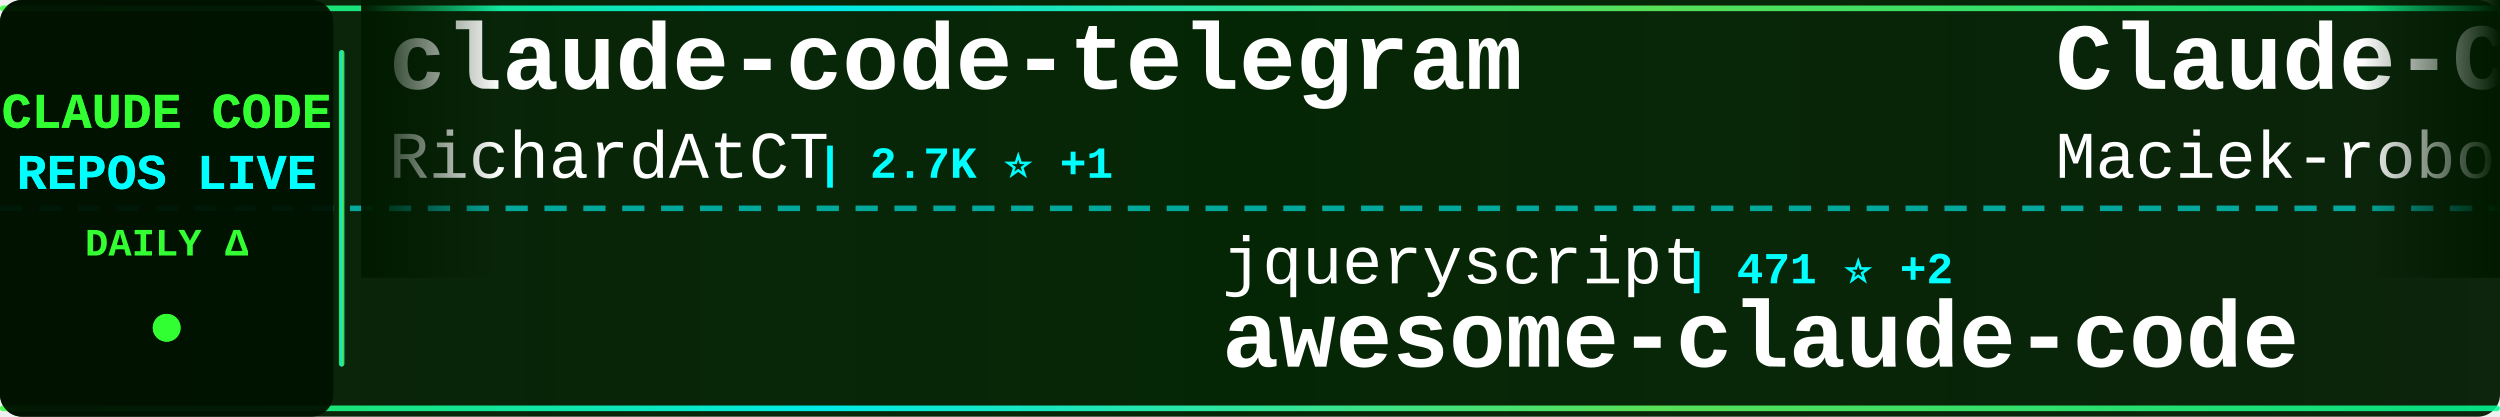
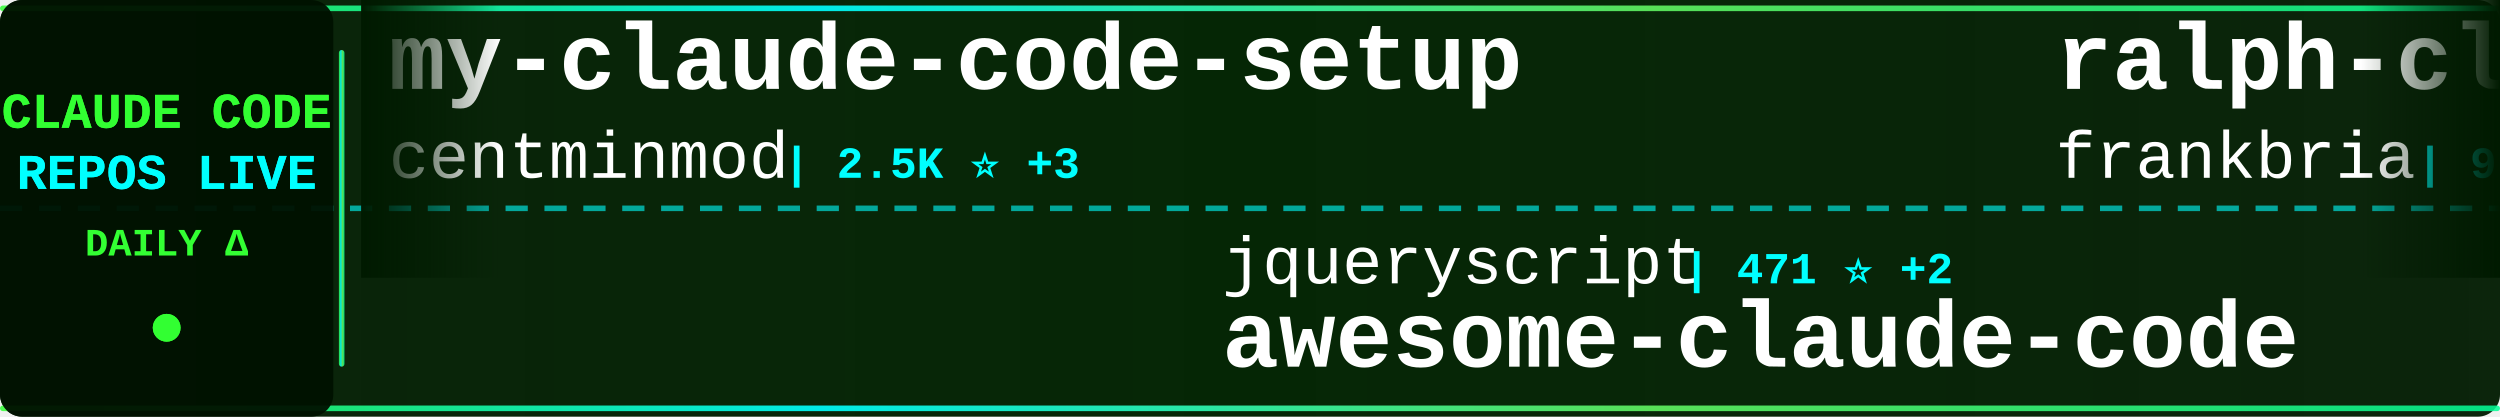
<svg xmlns="http://www.w3.org/2000/svg" width="900" height="150">
  <defs>
    <linearGradient id="tickerBg" x1="0%" y1="0%" x2="100%" y2="0%">
      <stop offset="0%" style="stop-color:#001a00;stop-opacity:0.95" />
      <stop offset="50%" style="stop-color:#002200;stop-opacity:0.98" />
      <stop offset="100%" style="stop-color:#001a00;stop-opacity:0.95" />
    </linearGradient>
    <linearGradient id="borderGrad" x1="0%" y1="0%" x2="100%" y2="0%">
      <stop offset="0%" style="stop-color:#33ff33;stop-opacity:0.85">
        <animate attributeName="stop-opacity" values="0.85;1;0.85" dur="2s" repeatCount="indefinite" />
      </stop>
      <stop offset="33%" style="stop-color:#00ffff;stop-opacity:0.9">
        <animate attributeName="stop-opacity" values="0.9;1;0.9" dur="2.2s" repeatCount="indefinite" />
      </stop>
      <stop offset="66%" style="stop-color:#66ff66;stop-opacity:0.85">
        <animate attributeName="stop-opacity" values="0.85;1;0.85" dur="1.8s" repeatCount="indefinite" />
      </stop>
      <stop offset="100%" style="stop-color:#00ff99;stop-opacity:0.85">
        <animate attributeName="stop-opacity" values="0.85;1;0.85" dur="2s" repeatCount="indefinite" />
      </stop>
    </linearGradient>
    <filter id="textGlow">
      <feGaussianBlur stdDeviation="0.1" result="coloredBlur" />
      <feMerge>
        <feMergeNode in="coloredBlur" />
        <feMergeNode in="SourceGraphic" />
      </feMerge>
    </filter>
    <filter id="metricGlow">
      <feGaussianBlur stdDeviation="0.2" result="coloredBlur" />
      <feMerge>
        <feMergeNode in="coloredBlur" />
        <feMergeNode in="SourceGraphic" />
      </feMerge>
    </filter>
    <linearGradient id="leftFade" x1="0%" y1="0%" x2="100%" y2="0%">
      <stop offset="0%" style="stop-color:#001a00;stop-opacity:1" />
      <stop offset="100%" style="stop-color:#001a00;stop-opacity:0" />
    </linearGradient>
    <linearGradient id="rightFade" x1="0%" y1="0%" x2="100%" y2="0%">
      <stop offset="0%" style="stop-color:#001a00;stop-opacity:0" />
      <stop offset="100%" style="stop-color:#001a00;stop-opacity:1" />
    </linearGradient>
  </defs>
  <rect width="900" height="150" fill="url(#tickerBg)" rx="8" />
  <rect x="0" y="2" width="900" height="2" fill="url(#borderGrad)" rx="1" />
  <rect x="0" y="146" width="900" height="2" fill="url(#borderGrad)" rx="1" />
  <line x1="0" y1="75" x2="900" y2="75" stroke="#00ffff" stroke-width="2" stroke-dasharray="8 6" opacity="0.6" />
  <rect x="0" y="0" width="120" height="150" fill="#001100" opacity="0.95" rx="8" />
  <text x="60" y="46" font-family="'Courier New', monospace" font-size="18" font-weight="bold" fill="#33ff33" text-anchor="middle" filter="url(#textGlow)">
    CLAUDE CODE
  </text>
  <text x="60" y="68" font-family="'Courier New', monospace" font-size="18" font-weight="bold" fill="#00ffff" text-anchor="middle" filter="url(#textGlow)">
    REPOS LIVE
  </text>
  <text x="60" y="92" font-family="'Courier New', monospace" font-size="14" font-weight="bold" fill="#33ff33" text-anchor="middle">
    DAILY Δ
  </text>
  <circle cx="60" cy="118" r="5" fill="#33ff33" filter="url(#metricGlow)">
    <animate attributeName="r" values="4;6;4" dur="1.5s" repeatCount="indefinite" />
    <animate attributeName="opacity" values="0.6;1;0.6" dur="1.5s" repeatCount="indefinite" />
  </circle>
  <rect x="122" y="18" width="2" height="114" fill="url(#borderGrad)" rx="1" />
  <clipPath id="tickerClip">
    <rect x="130" y="0" width="770" height="150" />
  </clipPath>
  <g clip-path="url(#tickerClip)">
    <g id="tickerItems">
      <animateTransform attributeName="transform" attributeType="XML" type="translate" from="0 0" to="-3000 0" dur="54s" repeatCount="indefinite" />
      <g transform="translate(0, 0)">
-         <text x="140" y="32" font-family="'Courier New', monospace" font-size="34" font-weight="bold" fill="#ffffff">claude-code-telegram</text>
-         <text x="140" y="64" font-family="'Courier New', monospace" font-size="24" font-weight="normal" fill="#ffffff" opacity="1.0">RichardAtCT</text>
-         <text x="294" y="64" font-family="'Courier New', monospace" font-size="16" font-weight="bold" fill="#00ffff"> | 2.7K ⭐ +1</text>
+         <text x="140" y="32" font-family="'Courier New', monospace" font-size="34" font-weight="bold" fill="#ffffff">my-claude-code-setup</text>
+         <text x="140" y="64" font-family="'Courier New', monospace" font-size="24" font-weight="normal" fill="#ffffff" opacity="1.0">centminmod</text>
+         <text x="282" y="64" font-family="'Courier New', monospace" font-size="16" font-weight="bold" fill="#00ffff"> | 2.5K ⭐ +3</text>
      </g>
      <g transform="translate(300, 0)">
        <text x="140" y="102" font-family="'Courier New', monospace" font-size="24" font-weight="normal" fill="#ffffff" opacity="1.0">jqueryscript</text>
        <text x="306" y="102" font-family="'Courier New', monospace" font-size="16" font-weight="bold" fill="#00ffff"> | 471 ⭐ +2</text>
        <text x="140" y="132" font-family="'Courier New', monospace" font-size="34" font-weight="bold" fill="#ffffff">awesome-claude-code</text>
      </g>
      <g transform="translate(600, 0)">
-         <text x="140" y="32" font-family="'Courier New', monospace" font-size="34" font-weight="bold" fill="#ffffff">Claude-Code-Usage-Monito...</text>
-         <text x="140" y="64" font-family="'Courier New', monospace" font-size="24" font-weight="normal" fill="#ffffff" opacity="1.0">Maciek-roboblog</text>
-         <text x="342" y="64" font-family="'Courier New', monospace" font-size="16" font-weight="bold" fill="#00ffff"> | 8.5K ⭐ +8</text>
+         <text x="140" y="32" font-family="'Courier New', monospace" font-size="34" font-weight="bold" fill="#ffffff">ralph-claude-code</text>
+         <text x="140" y="64" font-family="'Courier New', monospace" font-size="24" font-weight="normal" fill="#ffffff" opacity="1.0">frankbria</text>
+         <text x="270" y="64" font-family="'Courier New', monospace" font-size="16" font-weight="bold" fill="#00ffff"> | 9.6K ⭐ +5</text>
      </g>
      <g transform="translate(900, 0)">
-         <text x="140" y="102" font-family="'Courier New', monospace" font-size="24" font-weight="normal" fill="#ffffff" opacity="1.0">Yeachan-Heo</text>
-         <text x="294" y="102" font-family="'Courier New', monospace" font-size="16" font-weight="bold" fill="#00ffff"> | 37.9K ⭐ +28</text>
-         <text x="140" y="132" font-family="'Courier New', monospace" font-size="34" font-weight="bold" fill="#ffffff">oh-my-claudecode</text>
+         <text x="140" y="102" font-family="'Courier New', monospace" font-size="24" font-weight="normal" fill="#ffffff" opacity="1.0">Piebald-AI</text>
+         <text x="282" y="102" font-family="'Courier New', monospace" font-size="16" font-weight="bold" fill="#00ffff"> | 11.9K ⭐ +15</text>
+         <text x="140" y="132" font-family="'Courier New', monospace" font-size="34" font-weight="bold" fill="#ffffff">claude-code-system-promp...</text>
      </g>
      <g transform="translate(1200, 0)">
-         <text x="140" y="32" font-family="'Courier New', monospace" font-size="34" font-weight="bold" fill="#ffffff">claude-code-action</text>
-         <text x="140" y="64" font-family="'Courier New', monospace" font-size="24" font-weight="normal" fill="#ffffff" opacity="1.0">anthropics</text>
-         <text x="282" y="64" font-family="'Courier New', monospace" font-size="16" font-weight="bold" fill="#00ffff"> | 8.4K ⭐ +7</text>
+         <text x="140" y="32" font-family="'Courier New', monospace" font-size="34" font-weight="bold" fill="#ffffff">Claude-Code</text>
+         <text x="140" y="64" font-family="'Courier New', monospace" font-size="24" font-weight="normal" fill="#ffffff" opacity="1.0">pengchengneo</text>
+         <text x="306" y="64" font-family="'Courier New', monospace" font-size="16" font-weight="bold" fill="#00ffff"> | 1.7K ⭐ +1</text>
      </g>
      <g transform="translate(1500, 0)">
+         <text x="140" y="102" font-family="'Courier New', monospace" font-size="24" font-weight="normal" fill="#ffffff" opacity="1.0">JrCx7scC</text>
+         <text x="258" y="102" font-family="'Courier New', monospace" font-size="16" font-weight="bold" fill="#00ffff"> | 371 ⭐</text>
+         <text x="140" y="132" font-family="'Courier New', monospace" font-size="34" font-weight="bold" fill="#ffffff">claude-code-source</text>
+       </g>
+       <g transform="translate(1800, 0)">
+         <text x="140" y="32" font-family="'Courier New', monospace" font-size="34" font-weight="bold" fill="#ffffff">claude-code-workflows</text>
+         <text x="140" y="64" font-family="'Courier New', monospace" font-size="24" font-weight="normal" fill="#ffffff" opacity="1.0">OneRedOak</text>
+         <text x="270" y="64" font-family="'Courier New', monospace" font-size="16" font-weight="bold" fill="#00ffff"> | 3.9K ⭐</text>
+       </g>
+       <g transform="translate(2100, 0)">
+         <text x="140" y="102" font-family="'Courier New', monospace" font-size="24" font-weight="normal" fill="#ffffff" opacity="1.0">Donchitos</text>
+         <text x="270" y="102" font-family="'Courier New', monospace" font-size="16" font-weight="bold" fill="#00ffff"> | 23.2K ⭐ +51</text>
+         <text x="140" y="132" font-family="'Courier New', monospace" font-size="34" font-weight="bold" fill="#ffffff">Claude-Code-Game-Studios</text>
+       </g>
+       <g transform="translate(2400, 0)">
+         <text x="140" y="32" font-family="'Courier New', monospace" font-size="34" font-weight="bold" fill="#ffffff">claude-code-proxy</text>
+         <text x="140" y="64" font-family="'Courier New', monospace" font-size="24" font-weight="normal" fill="#ffffff" opacity="1.0">fuergaosi233</text>
+         <text x="306" y="64" font-family="'Courier New', monospace" font-size="16" font-weight="bold" fill="#00ffff"> | 2.7K ⭐ +1</text>
+       </g>
+       <g transform="translate(2700, 0)">
        <text x="140" y="102" font-family="'Courier New', monospace" font-size="24" font-weight="normal" fill="#ffffff" opacity="1.0">Windy3f3f3f3f</text>
-         <text x="318" y="102" font-family="'Courier New', monospace" font-size="16" font-weight="bold" fill="#00ffff"> | 3.2K ⭐ +16</text>
+         <text x="318" y="102" font-family="'Courier New', monospace" font-size="16" font-weight="bold" fill="#00ffff"> | 3.2K ⭐ +13</text>
        <text x="140" y="132" font-family="'Courier New', monospace" font-size="34" font-weight="bold" fill="#ffffff">how-claude-code-works</text>
      </g>
-       <g transform="translate(1800, 0)">
-         <text x="140" y="32" font-family="'Courier New', monospace" font-size="34" font-weight="bold" fill="#ffffff">claude-code-engineering</text>
-         <text x="140" y="64" font-family="'Courier New', monospace" font-size="24" font-weight="normal" fill="#ffffff" opacity="1.0">huangjia2019</text>
-         <text x="306" y="64" font-family="'Courier New', monospace" font-size="16" font-weight="bold" fill="#00ffff"> | 995 ⭐ +4</text>
-       </g>
-       <g transform="translate(2100, 0)">
-         <text x="140" y="102" font-family="'Courier New', monospace" font-size="24" font-weight="normal" fill="#ffffff" opacity="1.0">sugyan</text>
-         <text x="234" y="102" font-family="'Courier New', monospace" font-size="16" font-weight="bold" fill="#00ffff"> | 1.1K ⭐</text>
-         <text x="140" y="132" font-family="'Courier New', monospace" font-size="34" font-weight="bold" fill="#ffffff">claude-code-webui</text>
-       </g>
-       <g transform="translate(2400, 0)">
-         <text x="140" y="32" font-family="'Courier New', monospace" font-size="34" font-weight="bold" fill="#ffffff">awesome-claude-code-suba...</text>
-         <text x="140" y="64" font-family="'Courier New', monospace" font-size="24" font-weight="normal" fill="#ffffff" opacity="1.0">VoltAgent</text>
-         <text x="270" y="64" font-family="'Courier New', monospace" font-size="16" font-weight="bold" fill="#00ffff"> | 23.5K ⭐ +38</text>
-       </g>
-       <g transform="translate(2700, 0)">
-         <text x="140" y="102" font-family="'Courier New', monospace" font-size="24" font-weight="normal" fill="#ffffff" opacity="1.0">hangsman</text>
-         <text x="258" y="102" font-family="'Courier New', monospace" font-size="16" font-weight="bold" fill="#00ffff"> | 788 ⭐</text>
-         <text x="140" y="132" font-family="'Courier New', monospace" font-size="34" font-weight="bold" fill="#ffffff">claude-code-source</text>
-       </g>
      <g transform="translate(3000, 0)">
-         <text x="140" y="32" font-family="'Courier New', monospace" font-size="34" font-weight="bold" fill="#ffffff">claude-code-telegram</text>
-         <text x="140" y="64" font-family="'Courier New', monospace" font-size="24" font-weight="normal" fill="#ffffff" opacity="1.0">RichardAtCT</text>
-         <text x="294" y="64" font-family="'Courier New', monospace" font-size="16" font-weight="bold" fill="#00ffff"> | 2.7K ⭐ +1</text>
+         <text x="140" y="32" font-family="'Courier New', monospace" font-size="34" font-weight="bold" fill="#ffffff">my-claude-code-setup</text>
+         <text x="140" y="64" font-family="'Courier New', monospace" font-size="24" font-weight="normal" fill="#ffffff" opacity="1.0">centminmod</text>
+         <text x="282" y="64" font-family="'Courier New', monospace" font-size="16" font-weight="bold" fill="#00ffff"> | 2.5K ⭐ +3</text>
      </g>
      <g transform="translate(3300, 0)">
        <text x="140" y="102" font-family="'Courier New', monospace" font-size="24" font-weight="normal" fill="#ffffff" opacity="1.0">jqueryscript</text>
        <text x="306" y="102" font-family="'Courier New', monospace" font-size="16" font-weight="bold" fill="#00ffff"> | 471 ⭐ +2</text>
        <text x="140" y="132" font-family="'Courier New', monospace" font-size="34" font-weight="bold" fill="#ffffff">awesome-claude-code</text>
      </g>
      <g transform="translate(3600, 0)">
-         <text x="140" y="32" font-family="'Courier New', monospace" font-size="34" font-weight="bold" fill="#ffffff">Claude-Code-Usage-Monito...</text>
-         <text x="140" y="64" font-family="'Courier New', monospace" font-size="24" font-weight="normal" fill="#ffffff" opacity="1.0">Maciek-roboblog</text>
-         <text x="342" y="64" font-family="'Courier New', monospace" font-size="16" font-weight="bold" fill="#00ffff"> | 8.5K ⭐ +8</text>
+         <text x="140" y="32" font-family="'Courier New', monospace" font-size="34" font-weight="bold" fill="#ffffff">ralph-claude-code</text>
+         <text x="140" y="64" font-family="'Courier New', monospace" font-size="24" font-weight="normal" fill="#ffffff" opacity="1.0">frankbria</text>
+         <text x="270" y="64" font-family="'Courier New', monospace" font-size="16" font-weight="bold" fill="#00ffff"> | 9.6K ⭐ +5</text>
      </g>
      <g transform="translate(3900, 0)">
-         <text x="140" y="102" font-family="'Courier New', monospace" font-size="24" font-weight="normal" fill="#ffffff" opacity="1.0">Yeachan-Heo</text>
-         <text x="294" y="102" font-family="'Courier New', monospace" font-size="16" font-weight="bold" fill="#00ffff"> | 37.9K ⭐ +28</text>
-         <text x="140" y="132" font-family="'Courier New', monospace" font-size="34" font-weight="bold" fill="#ffffff">oh-my-claudecode</text>
+         <text x="140" y="102" font-family="'Courier New', monospace" font-size="24" font-weight="normal" fill="#ffffff" opacity="1.0">Piebald-AI</text>
+         <text x="282" y="102" font-family="'Courier New', monospace" font-size="16" font-weight="bold" fill="#00ffff"> | 11.9K ⭐ +15</text>
+         <text x="140" y="132" font-family="'Courier New', monospace" font-size="34" font-weight="bold" fill="#ffffff">claude-code-system-promp...</text>
      </g>
    </g>
  </g>
  <rect x="130" y="0" width="50" height="100" fill="url(#leftFade)" />
  <rect x="850" y="0" width="50" height="100" fill="url(#rightFade)" />
</svg>
